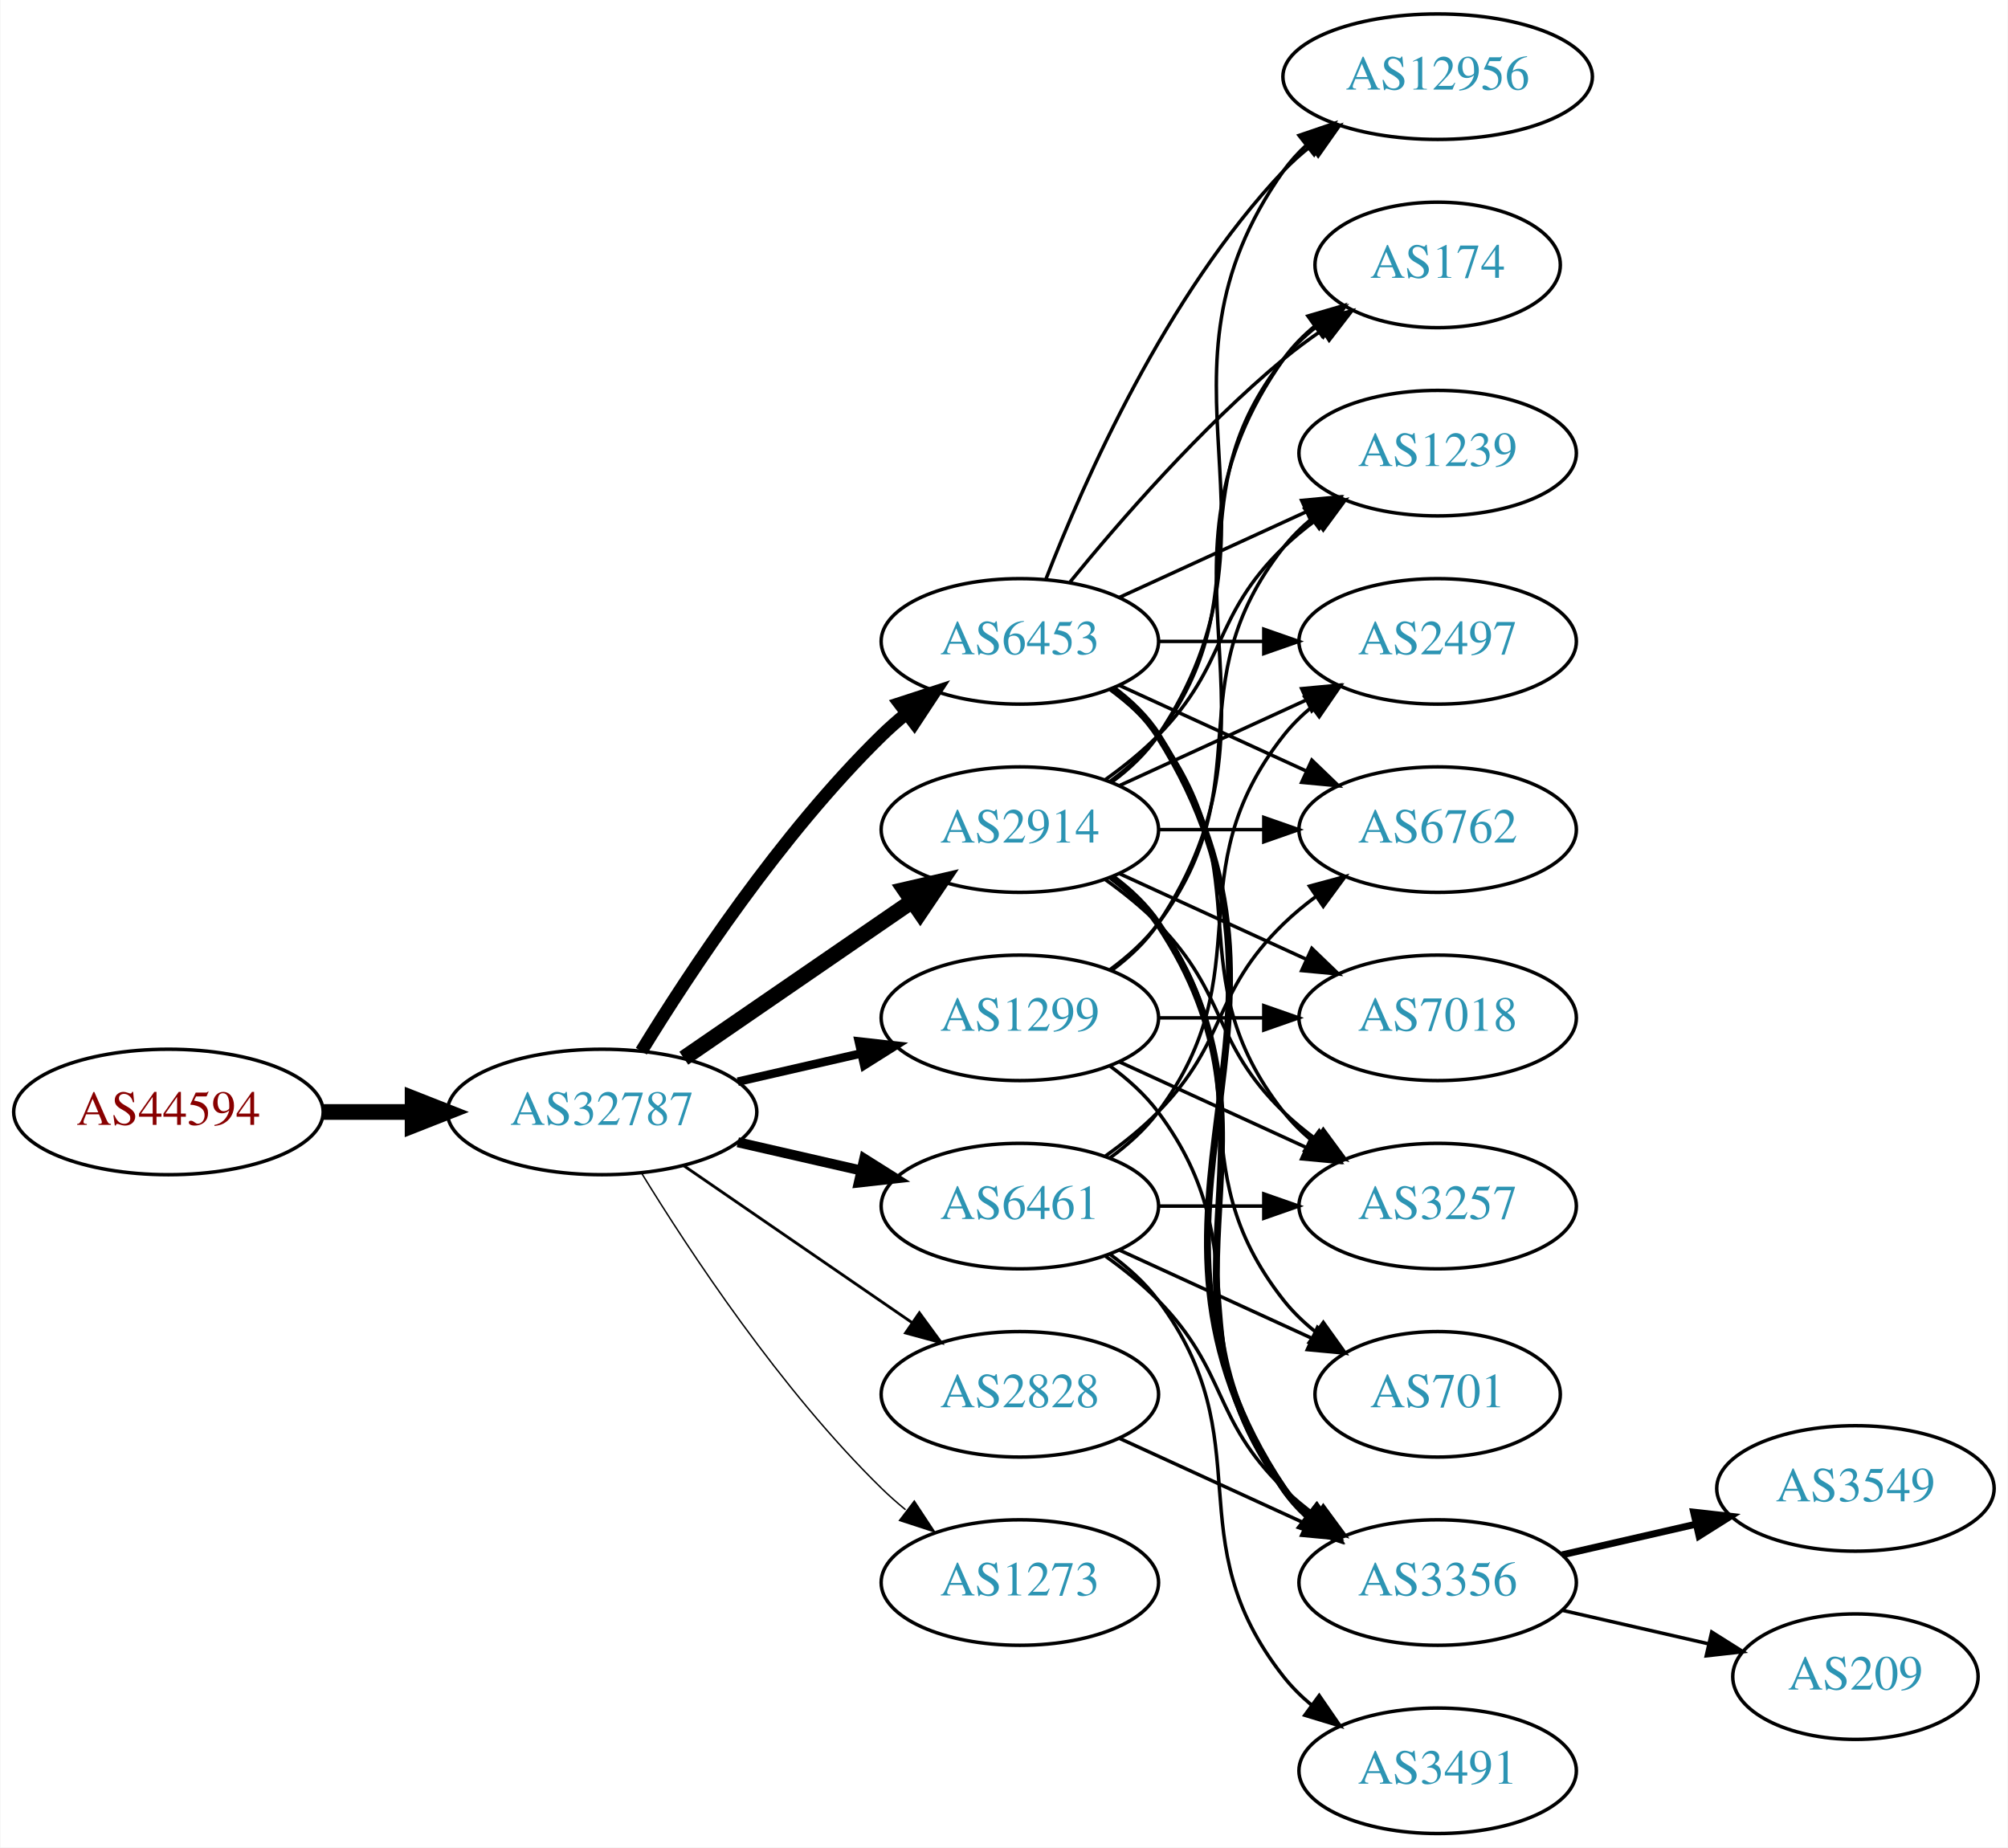
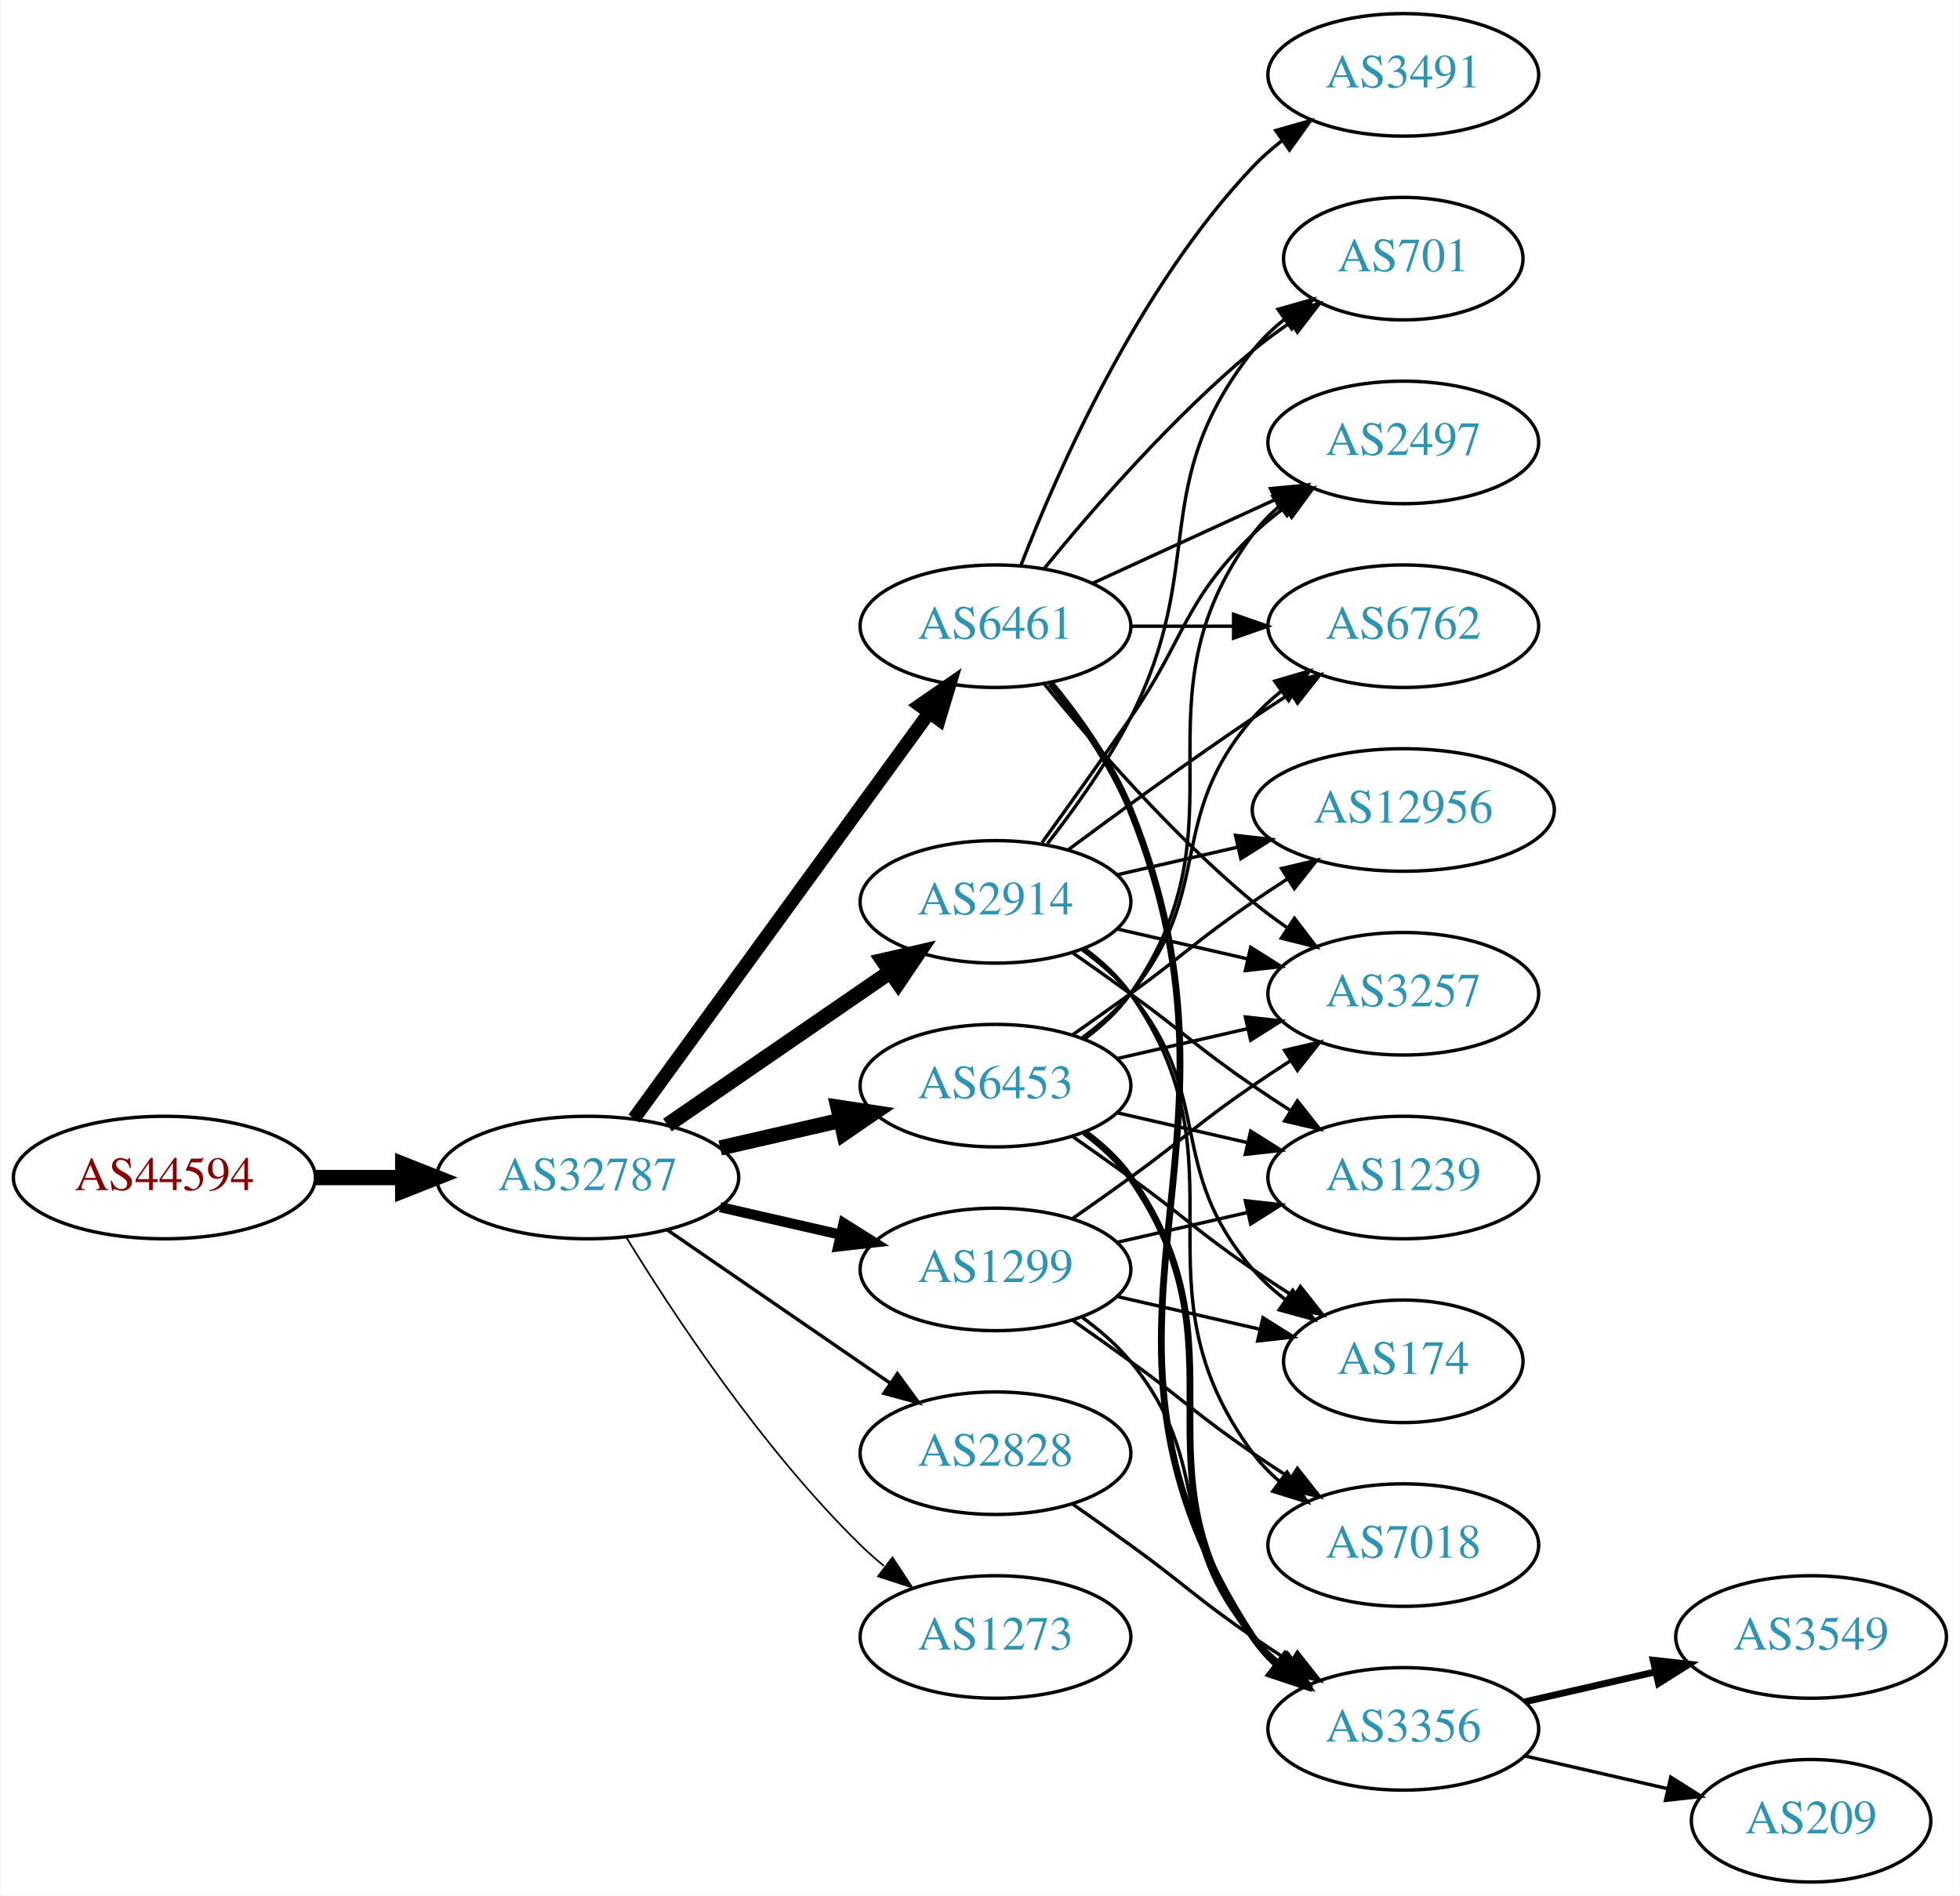
- <svg xmlns="http://www.w3.org/2000/svg" xmlns:xlink="http://www.w3.org/1999/xlink" width="576pt" height="530pt" viewBox="0.00 0.00 575.76 530.00">
-   <g id="graph0" class="graph" transform="scale(1 1) rotate(0) translate(4 526)">
-     <polygon fill="white" stroke="none" points="-4,4 -4,-526 571.762,-526 571.762,4 -4,4" />
+ <svg xmlns="http://www.w3.org/2000/svg" xmlns:xlink="http://www.w3.org/1999/xlink" width="576pt" height="557pt" viewBox="0.00 0.00 575.76 557.00">
+   <g id="graph0" class="graph" transform="scale(1 1) rotate(0) translate(4 553)">
+     <polygon fill="white" stroke="none" points="-4,4 -4,-553 571.762,-553 571.762,4 -4,4" />
    <g id="node1" class="node">
      <g id="a_node1">
        <a xlink:href="/asn/44594" xlink:title="AS44594 ~ Austrian Airlines AG [AT]">
          <ellipse fill="#ffffff" stroke="black" cx="44.196" cy="-207" rx="44.393" ry="18" />
          <text text-anchor="middle" x="44.196" y="-203.3" font-family="Times,serif" font-size="14.00" fill="#880000">AS44594</text>
        </a>
      </g>
    </g>
    <g id="node2" class="node">
      <g id="a_node2">
        <a xlink:href="/asn/32787" xlink:title="AS32787 ~ Akamai Technologies, Inc. [US]">
          <ellipse fill="#ffffff" stroke="black" cx="168.588" cy="-207" rx="44.393" ry="18" />
          <text text-anchor="middle" x="168.588" y="-203.3" font-family="Times,serif" font-size="14.00" fill="#2c94b3">AS32787</text>
        </a>
      </g>
    </g>
    <g id="edge1" class="edge">
      <path fill="none" stroke="black" stroke-width="4.5" d="M88.692,-207C96.898,-207 105.569,-207 114.041,-207" />
      <polygon fill="black" stroke="black" stroke-width="4.5" points="114.233,-210.938 124.233,-207 114.233,-203.063 114.233,-210.938" />
    </g>
    <g id="node3" class="node">
      <g id="a_node3">
+         <a xlink:href="/asn/6461" xlink:title="AS6461 ~ Zayo Bandwidth [US]">
+           <ellipse fill="#ffffff" stroke="black" cx="288.431" cy="-369" rx="39.794" ry="18" />
+           <text text-anchor="middle" x="288.431" y="-365.3" font-family="Times,serif" font-size="14.00" fill="#2c94b3">AS6461</text>
+         </a>
+       </g>
+     </g>
+     <g id="edge2" class="edge">
+       <path fill="none" stroke="black" stroke-width="4" d="M182.199,-224.337C203.02,-252.96 244.683,-310.233 268.871,-343.486" />
+       <polygon fill="black" stroke="black" stroke-width="4" points="266.197,-345.76 274.91,-351.788 271.858,-341.642 266.197,-345.76" />
+     </g>
+     <g id="node4" class="node">
+       <g id="a_node4">
+         <a xlink:href="/asn/1299" xlink:title="AS1299 ~ Telia Carrier [EU]">
+           <ellipse fill="#ffffff" stroke="black" cx="288.431" cy="-180" rx="39.794" ry="18" />
+           <text text-anchor="middle" x="288.431" y="-176.3" font-family="Times,serif" font-size="14.00" fill="#2c94b3">AS1299</text>
+         </a>
+       </g>
+     </g>
+     <g id="edge3" class="edge">
+       <path fill="none" stroke="black" stroke-width="3" d="M207.523,-198.308C218.764,-195.733 231.176,-192.889 242.799,-190.226" />
+       <polygon fill="black" stroke="black" stroke-width="3" points="243.795,-193.588 252.761,-187.943 242.232,-186.765 243.795,-193.588" />
+     </g>
+     <g id="node5" class="node">
+       <g id="a_node5">
        <a xlink:href="/asn/2914" xlink:title="AS2914 ~ NTT America, Inc. [US]">
          <ellipse fill="#ffffff" stroke="black" cx="288.431" cy="-288" rx="39.794" ry="18" />
          <text text-anchor="middle" x="288.431" y="-284.3" font-family="Times,serif" font-size="14.00" fill="#2c94b3">AS2914</text>
        </a>
      </g>
    </g>
-     <g id="edge2" class="edge">
+     <g id="edge4" class="edge">
      <path fill="none" stroke="black" stroke-width="4.5" d="M192.031,-222.426C210.612,-235.198 237.173,-253.455 257.553,-267.463" />
      <polygon fill="black" stroke="black" stroke-width="4.5" points="255.396,-270.758 265.867,-273.178 259.856,-264.269 255.396,-270.758" />
-     </g>
-     <g id="node4" class="node">
-       <g id="a_node4">
-         <a xlink:href="/asn/6461" xlink:title="AS6461 ~ Zayo Bandwidth [US]">
-           <ellipse fill="#ffffff" stroke="black" cx="288.431" cy="-180" rx="39.794" ry="18" />
-           <text text-anchor="middle" x="288.431" y="-176.3" font-family="Times,serif" font-size="14.00" fill="#2c94b3">AS6461</text>
-         </a>
-       </g>
-     </g>
-     <g id="edge3" class="edge">
-       <path fill="none" stroke="black" stroke-width="2.864" d="M207.523,-198.308C218.764,-195.733 231.176,-192.889 242.799,-190.226" />
-       <polygon fill="black" stroke="black" stroke-width="2.864" points="243.795,-193.588 252.761,-187.943 242.232,-186.765 243.795,-193.588" />
-     </g>
-     <g id="node5" class="node">
-       <g id="a_node5">
-         <a xlink:href="/asn/1299" xlink:title="AS1299 ~ Telia Carrier [EU]">
-           <ellipse fill="#ffffff" stroke="black" cx="288.431" cy="-234" rx="39.794" ry="18" />
-           <text text-anchor="middle" x="288.431" y="-230.3" font-family="Times,serif" font-size="14.00" fill="#2c94b3">AS1299</text>
-         </a>
-       </g>
-     </g>
-     <g id="edge4" class="edge">
-       <path fill="none" stroke="black" stroke-width="2.455" d="M207.523,-215.692C218.764,-218.267 231.176,-221.111 242.799,-223.774" />
-       <polygon fill="black" stroke="black" stroke-width="2.455" points="242.232,-227.235 252.761,-226.057 243.795,-220.412 242.232,-227.235" />
    </g>
    <g id="node6" class="node">
      <g id="a_node6">
        <a xlink:href="/asn/6453" xlink:title="AS6453 ~ TATA COMMUNICATIONS (AMERICA) INC [US]">
-           <ellipse fill="#ffffff" stroke="black" cx="288.431" cy="-342" rx="39.794" ry="18" />
-           <text text-anchor="middle" x="288.431" y="-338.3" font-family="Times,serif" font-size="14.00" fill="#2c94b3">AS6453</text>
+           <ellipse fill="#ffffff" stroke="black" cx="288.431" cy="-234" rx="39.794" ry="18" />
+           <text text-anchor="middle" x="288.431" y="-230.3" font-family="Times,serif" font-size="14.00" fill="#2c94b3">AS6453</text>
        </a>
      </g>
    </g>
    <g id="edge5" class="edge">
-       <path fill="none" stroke="black" stroke-width="3.682" d="M179.854,-224.44C193.662,-246.991 219.851,-286.722 248.784,-315 250.924,-317.092 253.242,-319.137 255.642,-321.106" />
-       <polygon fill="black" stroke="black" stroke-width="3.682" points="253.908,-324.185 263.983,-327.464 258.152,-318.618 253.908,-324.185" />
+       <path fill="none" stroke="black" stroke-width="4.5" d="M207.523,-215.692C218.764,-218.267 231.176,-221.111 242.799,-223.774" />
+       <polygon fill="black" stroke="black" stroke-width="4.5" points="242.134,-227.661 252.761,-226.057 243.893,-219.985 242.134,-227.661" />
    </g>
    <g id="node7" class="node">
      <g id="a_node7">
        <a xlink:href="/asn/2828" xlink:title="AS2828 ~ XO-AS15 [US]">
          <ellipse fill="#ffffff" stroke="black" cx="288.431" cy="-126" rx="39.794" ry="18" />
          <text text-anchor="middle" x="288.431" y="-122.3" font-family="Times,serif" font-size="14.00" fill="#2c94b3">AS2828</text>
        </a>
      </g>
    </g>
    <g id="edge6" class="edge">
-       <path fill="none" stroke="black" stroke-width="0.818" d="M192.031,-191.574C210.612,-178.802 237.173,-160.545 257.553,-146.537" />
-       <polygon fill="black" stroke="black" stroke-width="0.818" points="259.609,-149.371 265.867,-140.822 255.643,-143.602 259.609,-149.371" />
+       <path fill="none" stroke="black" d="M192.031,-191.574C210.612,-178.802 237.173,-160.545 257.553,-146.537" />
+       <polygon fill="black" stroke="black" points="259.609,-149.371 265.867,-140.822 255.643,-143.602 259.609,-149.371" />
    </g>
    <g id="node8" class="node">
      <g id="a_node8">
        <a xlink:href="/asn/1273" xlink:title="AS1273 ~ Vodafone Group PLC [EU]">
          <ellipse fill="#ffffff" stroke="black" cx="288.431" cy="-72" rx="39.794" ry="18" />
          <text text-anchor="middle" x="288.431" y="-68.3" font-family="Times,serif" font-size="14.00" fill="#2c94b3">AS1273</text>
        </a>
      </g>
    </g>
    <g id="edge7" class="edge">
-       <path fill="none" stroke="black" stroke-width="0.409" d="M179.854,-189.56C193.662,-167.009 219.851,-127.278 248.784,-99 250.924,-96.908 253.242,-94.863 255.642,-92.894" />
-       <polygon fill="black" stroke="black" stroke-width="0.409" points="258.152,-95.382 263.983,-86.536 253.908,-89.815 258.152,-95.382" />
+       <path fill="none" stroke="black" stroke-width="0.5" d="M179.854,-189.56C193.662,-167.009 219.851,-127.278 248.784,-99 250.924,-96.908 253.242,-94.863 255.642,-92.894" />
+       <polygon fill="black" stroke="black" stroke-width="0.5" points="258.152,-95.382 263.983,-86.536 253.908,-89.815 258.152,-95.382" />
+     </g>
+     <g id="node10" class="node">
+       <g id="a_node10">
+         <a xlink:href="/asn/3257" xlink:title="AS3257 ~ GTT [DE]">
+           <ellipse fill="#ffffff" stroke="black" cx="408.273" cy="-261" rx="39.794" ry="18" />
+           <text text-anchor="middle" x="408.273" y="-257.3" font-family="Times,serif" font-size="14.00" fill="#2c94b3">AS3257</text>
+         </a>
+       </g>
+     </g>
+     <g id="edge19" class="edge">
+       <path fill="none" stroke="black" d="M302.85,-351.935C316.964,-334.625 340.379,-307.655 364.077,-288 367.294,-285.332 370.794,-282.73 374.365,-280.259" />
+       <polygon fill="black" stroke="black" points="376.288,-283.183 382.721,-274.764 372.442,-277.334 376.288,-283.183" />
+     </g>
+     <g id="node12" class="node">
+       <g id="a_node12">
+         <a xlink:href="/asn/6762" xlink:title="AS6762 ~ TELECOM ITALIA SPARKLE S.p.A. [IT]">
+           <ellipse fill="#ffffff" stroke="black" cx="408.273" cy="-369" rx="39.794" ry="18" />
+           <text text-anchor="middle" x="408.273" y="-365.3" font-family="Times,serif" font-size="14.00" fill="#2c94b3">AS6762</text>
+         </a>
+       </g>
+     </g>
+     <g id="edge21" class="edge">
+       <path fill="none" stroke="black" d="M328.343,-369C337.897,-369 348.246,-369 358.209,-369" />
+       <polygon fill="black" stroke="black" points="358.402,-372.5 368.402,-369 358.402,-365.5 358.402,-372.5" />
+     </g>
+     <g id="node14" class="node">
+       <g id="a_node14">
+         <a xlink:href="/asn/2497" xlink:title="AS2497 ~ Internet Initiative Japan Inc. [JP]">
+           <ellipse fill="#ffffff" stroke="black" cx="408.273" cy="-423" rx="39.794" ry="18" />
+           <text text-anchor="middle" x="408.273" y="-419.3" font-family="Times,serif" font-size="14.00" fill="#2c94b3">AS2497</text>
+         </a>
+       </g>
+     </g>
+     <g id="edge18" class="edge">
+       <path fill="none" stroke="black" d="M317.06,-381.661C333.017,-388.973 353.287,-398.261 370.57,-406.181" />
+       <polygon fill="black" stroke="black" points="369.269,-409.435 379.818,-410.419 372.185,-403.071 369.269,-409.435" />
+     </g>
+     <g id="node15" class="node">
+       <g id="a_node15">
+         <a xlink:href="/asn/701" xlink:title="AS701 ~ UUNET [US]">
+           <ellipse fill="#ffffff" stroke="black" cx="408.273" cy="-477" rx="35.194" ry="18" />
+           <text text-anchor="middle" x="408.273" y="-473.3" font-family="Times,serif" font-size="14.00" fill="#2c94b3">AS701</text>
+         </a>
+       </g>
+     </g>
+     <g id="edge20" class="edge">
+       <path fill="none" stroke="black" d="M302.85,-386.065C316.964,-403.375 340.379,-430.345 364.077,-450 367.54,-452.872 371.333,-455.669 375.187,-458.308" />
+       <polygon fill="black" stroke="black" points="373.33,-461.275 383.62,-463.797 377.149,-455.408 373.33,-461.275" />
+     </g>
+     <g id="node17" class="node">
+       <g id="a_node17">
+         <a xlink:href="/asn/3356" xlink:title="AS3356 ~ Level 3 Parent, LLC [US]">
+           <ellipse fill="#ffffff" stroke="black" cx="408.273" cy="-45" rx="39.794" ry="18" />
+           <text text-anchor="middle" x="408.273" y="-41.3" font-family="Times,serif" font-size="14.00" fill="#2c94b3">AS3356</text>
+         </a>
+       </g>
+     </g>
+     <g id="edge16" class="edge">
+       <path fill="none" stroke="black" stroke-width="2" d="M304.607,-352.261C312.886,-342.181 322.547,-328.681 328.077,-315 368.992,-213.777 304.28,-163.347 364.077,-72 365.966,-69.114 368.282,-66.481 370.851,-64.091" />
+       <polygon fill="black" stroke="black" stroke-width="2" points="373.402,-66.541 379.144,-57.637 369.102,-61.017 373.402,-66.541" />
+     </g>
+     <g id="node18" class="node">
+       <g id="a_node18">
+         <a xlink:href="/asn/3491" xlink:title="AS3491 ~ PCCW Global, Inc. [US]">
+           <ellipse fill="#ffffff" stroke="black" cx="408.273" cy="-531" rx="39.794" ry="18" />
+           <text text-anchor="middle" x="408.273" y="-527.3" font-family="Times,serif" font-size="14.00" fill="#2c94b3">AS3491</text>
+         </a>
+       </g>
+     </g>
+     <g id="edge17" class="edge">
+       <path fill="none" stroke="black" d="M295.954,-386.994C306.704,-414.728 330.362,-468.429 364.077,-504 366.663,-506.728 369.581,-509.294 372.649,-511.677" />
+       <polygon fill="black" stroke="black" points="370.803,-514.658 380.997,-517.543 374.827,-508.93 370.803,-514.658" />
    </g>
    <g id="node9" class="node">
      <g id="a_node9">
-         <a xlink:href="/asn/6762" xlink:title="AS6762 ~ TELECOM ITALIA SPARKLE S.p.A. [IT]">
-           <ellipse fill="#ffffff" stroke="black" cx="408.273" cy="-288" rx="39.794" ry="18" />
-           <text text-anchor="middle" x="408.273" y="-284.3" font-family="Times,serif" font-size="14.00" fill="#2c94b3">AS6762</text>
-         </a>
-       </g>
-     </g>
-     <g id="edge8" class="edge">
-       <path fill="none" stroke="black" d="M328.343,-288C337.897,-288 348.246,-288 358.209,-288" />
-       <polygon fill="black" stroke="black" points="358.402,-291.5 368.402,-288 358.402,-284.5 358.402,-291.5" />
-     </g>
-     <g id="node10" class="node">
-       <g id="a_node10">
-         <a xlink:href="/asn/2497" xlink:title="AS2497 ~ Internet Initiative Japan Inc. [JP]">
-           <ellipse fill="#ffffff" stroke="black" cx="408.273" cy="-342" rx="39.794" ry="18" />
-           <text text-anchor="middle" x="408.273" y="-338.3" font-family="Times,serif" font-size="14.00" fill="#2c94b3">AS2497</text>
-         </a>
-       </g>
-     </g>
-     <g id="edge9" class="edge">
-       <path fill="none" stroke="black" d="M317.06,-300.661C333.017,-307.973 353.287,-317.261 370.57,-325.181" />
-       <polygon fill="black" stroke="black" points="369.269,-328.435 379.818,-329.419 372.185,-322.071 369.269,-328.435" />
+         <a xlink:href="/asn/174" xlink:title="AS174 ~ Cogent Communications [US]">
+           <ellipse fill="#ffffff" stroke="black" cx="408.273" cy="-153" rx="35.194" ry="18" />
+           <text text-anchor="middle" x="408.273" y="-149.3" font-family="Times,serif" font-size="14.00" fill="#2c94b3">AS174</text>
+         </a>
+       </g>
+     </g>
+     <g id="edge22" class="edge">
+       <path fill="none" stroke="black" d="M324.15,-172.045C337.243,-169.045 352.265,-165.604 365.906,-162.478" />
+       <polygon fill="black" stroke="black" points="367.047,-165.807 376.013,-160.162 365.484,-158.984 367.047,-165.807" />
+     </g>
+     <g id="edge25" class="edge">
+       <path fill="none" stroke="black" d="M311.188,-195.009C316.722,-198.879 322.641,-203.064 328.077,-207 344.277,-218.729 347.583,-222.689 364.077,-234 367.606,-236.419 371.343,-238.889 375.084,-241.302" />
+       <polygon fill="black" stroke="black" points="373.406,-244.382 383.725,-246.784 377.156,-238.472 373.406,-244.382" />
    </g>
    <g id="node11" class="node">
      <g id="a_node11">
-         <a xlink:href="/asn/12956" xlink:title="AS12956 ~ TELXIUS [ES]">
-           <ellipse fill="#ffffff" stroke="black" cx="408.273" cy="-504" rx="44.393" ry="18" />
-           <text text-anchor="middle" x="408.273" y="-500.3" font-family="Times,serif" font-size="14.00" fill="#2c94b3">AS12956</text>
-         </a>
-       </g>
-     </g>
-     <g id="edge10" class="edge">
-       <path fill="none" stroke="black" d="M314.75,-301.607C319.806,-305.351 324.617,-309.831 328.077,-315 369.102,-376.294 321.498,-416.775 364.077,-477 365.966,-479.672 368.212,-482.135 370.671,-484.395" />
-       <polygon fill="black" stroke="black" points="368.517,-487.154 378.547,-490.567 372.834,-481.644 368.517,-487.154" />
-     </g>
-     <g id="node12" class="node">
-       <g id="a_node12">
-         <a xlink:href="/asn/3356" xlink:title="AS3356 ~ Level 3 Parent, LLC [US]">
-           <ellipse fill="#ffffff" stroke="black" cx="408.273" cy="-72" rx="39.794" ry="18" />
-           <text text-anchor="middle" x="408.273" y="-68.3" font-family="Times,serif" font-size="14.00" fill="#2c94b3">AS3356</text>
-         </a>
-       </g>
-     </g>
-     <g id="edge11" class="edge">
-       <path fill="none" stroke="black" stroke-width="2" d="M314.75,-274.393C319.806,-270.649 324.617,-266.169 328.077,-261 369.102,-199.706 321.498,-159.225 364.077,-99 366.068,-96.184 368.455,-93.599 371.071,-91.24" />
-       <polygon fill="black" stroke="black" stroke-width="2" points="373.624,-93.694 379.44,-84.838 369.371,-88.135 373.624,-93.694" />
+         <a xlink:href="/asn/7018" xlink:title="AS7018 ~ AT&amp;T Services, Inc. [US]">
+           <ellipse fill="#ffffff" stroke="black" cx="408.273" cy="-99" rx="39.794" ry="18" />
+           <text text-anchor="middle" x="408.273" y="-95.3" font-family="Times,serif" font-size="14.00" fill="#2c94b3">AS7018</text>
+         </a>
+       </g>
+     </g>
+     <g id="edge26" class="edge">
+       <path fill="none" stroke="black" d="M311.188,-164.991C316.722,-161.121 322.641,-156.936 328.077,-153 344.277,-141.271 347.583,-137.311 364.077,-126 367.606,-123.581 371.343,-121.111 375.084,-118.698" />
+       <polygon fill="black" stroke="black" points="377.156,-121.528 383.725,-113.216 373.406,-115.618 377.156,-121.528" />
    </g>
    <g id="node13" class="node">
      <g id="a_node13">
        <a xlink:href="/asn/1239" xlink:title="AS1239 ~ Sprint [US]">
-           <ellipse fill="#ffffff" stroke="black" cx="408.273" cy="-396" rx="39.794" ry="18" />
-           <text text-anchor="middle" x="408.273" y="-392.3" font-family="Times,serif" font-size="14.00" fill="#2c94b3">AS1239</text>
-         </a>
-       </g>
+           <ellipse fill="#ffffff" stroke="black" cx="408.273" cy="-207" rx="39.794" ry="18" />
+           <text text-anchor="middle" x="408.273" y="-203.3" font-family="Times,serif" font-size="14.00" fill="#2c94b3">AS1239</text>
+         </a>
+       </g>
+     </g>
+     <g id="edge24" class="edge">
+       <path fill="none" stroke="black" d="M324.15,-187.955C336.15,-190.704 349.771,-193.825 362.463,-196.733" />
+       <polygon fill="black" stroke="black" points="361.866,-200.187 372.395,-199.009 363.429,-193.364 361.866,-200.187" />
+     </g>
+     <g id="edge23" class="edge">
+       <path fill="none" stroke="black" d="M314.012,-165.844C319.106,-162.128 324.12,-157.799 328.077,-153 353.142,-122.606 338.243,-101.742 364.077,-72 366.542,-69.162 369.379,-66.523 372.397,-64.094" />
+       <polygon fill="black" stroke="black" points="374.583,-66.833 380.675,-58.164 370.507,-61.142 374.583,-66.833" />
+     </g>
+     <g id="edge8" class="edge">
+       <path fill="none" stroke="black" d="M314.012,-273.844C319.106,-270.128 324.12,-265.799 328.077,-261 353.142,-230.606 338.243,-209.742 364.077,-180 366.883,-176.77 370.17,-173.797 373.658,-171.098" />
+       <polygon fill="black" stroke="black" points="375.792,-173.878 382.025,-165.31 371.81,-168.121 375.792,-173.878" />
+     </g>
+     <g id="edge9" class="edge">
+       <path fill="none" stroke="black" d="M324.15,-280.045C336.15,-277.296 349.771,-274.175 362.463,-271.267" />
+       <polygon fill="black" stroke="black" points="363.429,-274.636 372.395,-268.991 361.866,-267.813 363.429,-274.636" />
+     </g>
+     <g id="edge10" class="edge">
+       <path fill="none" stroke="black" d="M314.59,-274.284C319.654,-270.545 324.51,-266.096 328.077,-261 363.691,-210.131 327.174,-175.941 364.077,-126 366.311,-122.977 368.994,-120.214 371.914,-117.707" />
+       <polygon fill="black" stroke="black" points="374.109,-120.437 380.058,-111.669 369.94,-114.814 374.109,-120.437" />
+     </g>
+     <g id="edge11" class="edge">
+       <path fill="none" stroke="black" d="M309.761,-303.277C324.623,-314.304 345.368,-329.407 364.077,-342 367.626,-344.389 371.377,-346.839 375.125,-349.242" />
+       <polygon fill="black" stroke="black" points="373.451,-352.325 383.774,-354.712 377.193,-346.409 373.451,-352.325" />
    </g>
    <g id="edge12" class="edge">
-       <path fill="none" stroke="black" d="M313.025,-302.389C318.281,-306.148 323.613,-310.437 328.077,-315 348.25,-335.617 343.384,-348.906 364.077,-369 366.922,-371.763 370.096,-374.386 373.396,-376.834" />
-       <polygon fill="black" stroke="black" points="371.513,-379.786 381.744,-382.538 375.462,-374.006 371.513,-379.786" />
-     </g>
-     <g id="node14" class="node">
-       <g id="a_node14">
-         <a xlink:href="/asn/174" xlink:title="AS174 ~ Cogent Communications [US]">
-           <ellipse fill="#ffffff" stroke="black" cx="408.273" cy="-450" rx="35.194" ry="18" />
-           <text text-anchor="middle" x="408.273" y="-446.3" font-family="Times,serif" font-size="14.00" fill="#2c94b3">AS174</text>
-         </a>
-       </g>
+       <path fill="none" stroke="black" d="M311.188,-272.991C316.722,-269.121 322.641,-264.936 328.077,-261 344.277,-249.271 347.583,-245.311 364.077,-234 367.606,-231.581 371.343,-229.111 375.084,-226.698" />
+       <polygon fill="black" stroke="black" points="377.156,-229.528 383.725,-221.216 373.406,-223.618 377.156,-229.528" />
    </g>
    <g id="edge13" class="edge">
-       <path fill="none" stroke="black" d="M314.362,-301.882C319.438,-305.611 324.356,-310.016 328.077,-315 358.349,-355.542 332.779,-383.246 364.077,-423 366.724,-426.361 369.912,-429.417 373.344,-432.161" />
-       <polygon fill="black" stroke="black" points="371.457,-435.113 381.651,-438 375.482,-429.386 371.457,-435.113" />
-     </g>
-     <g id="node15" class="node">
-       <g id="a_node15">
-         <a xlink:href="/asn/7018" xlink:title="AS7018 ~ AT&amp;T Services, Inc. [US]">
-           <ellipse fill="#ffffff" stroke="black" cx="408.273" cy="-234" rx="39.794" ry="18" />
-           <text text-anchor="middle" x="408.273" y="-230.3" font-family="Times,serif" font-size="14.00" fill="#2c94b3">AS7018</text>
-         </a>
-       </g>
+       <path fill="none" stroke="black" d="M302.11,-305.406C309.725,-315.937 319.558,-329.67 328.077,-342 344.473,-365.731 343.384,-375.906 364.077,-396 366.922,-398.763 370.096,-401.386 373.396,-403.834" />
+       <polygon fill="black" stroke="black" points="371.513,-406.786 381.744,-409.538 375.462,-401.006 371.513,-406.786" />
    </g>
    <g id="edge14" class="edge">
-       <path fill="none" stroke="black" d="M317.06,-275.339C333.017,-268.027 353.287,-258.739 370.57,-250.819" />
-       <polygon fill="black" stroke="black" points="372.185,-253.929 379.818,-246.581 369.269,-247.565 372.185,-253.929" />
+       <path fill="none" stroke="black" d="M303.727,-305.14C311.713,-315.353 321.375,-328.853 328.077,-342 351.058,-387.077 332.779,-410.246 364.077,-450 366.724,-453.361 369.912,-456.417 373.344,-459.161" />
+       <polygon fill="black" stroke="black" points="371.457,-462.113 381.651,-465 375.482,-456.386 371.457,-462.113" />
    </g>
    <g id="node16" class="node">
      <g id="a_node16">
-         <a xlink:href="/asn/3257" xlink:title="AS3257 ~ GTT [DE]">
-           <ellipse fill="#ffffff" stroke="black" cx="408.273" cy="-180" rx="39.794" ry="18" />
-           <text text-anchor="middle" x="408.273" y="-176.3" font-family="Times,serif" font-size="14.00" fill="#2c94b3">AS3257</text>
+         <a xlink:href="/asn/12956" xlink:title="AS12956 ~ TELXIUS [ES]">
+           <ellipse fill="#ffffff" stroke="black" cx="408.273" cy="-315" rx="44.393" ry="18" />
+           <text text-anchor="middle" x="408.273" y="-311.3" font-family="Times,serif" font-size="14.00" fill="#2c94b3">AS12956</text>
        </a>
      </g>
    </g>
    <g id="edge15" class="edge">
-       <path fill="none" stroke="black" d="M313.025,-273.611C318.281,-269.852 323.613,-265.563 328.077,-261 348.25,-240.383 343.384,-227.094 364.077,-207 366.922,-204.237 370.096,-201.614 373.396,-199.166" />
-       <polygon fill="black" stroke="black" points="375.462,-201.994 381.744,-193.462 371.513,-196.214 375.462,-201.994" />
-     </g>
-     <g id="node17" class="node">
-       <g id="a_node17">
-         <a xlink:href="/asn/701" xlink:title="AS701 ~ UUNET [US]">
-           <ellipse fill="#ffffff" stroke="black" cx="408.273" cy="-126" rx="35.194" ry="18" />
-           <text text-anchor="middle" x="408.273" y="-122.3" font-family="Times,serif" font-size="14.00" fill="#2c94b3">AS701</text>
-         </a>
-       </g>
-     </g>
-     <g id="edge16" class="edge">
-       <path fill="none" stroke="black" d="M314.362,-274.118C319.438,-270.389 324.356,-265.984 328.077,-261 358.349,-220.458 332.779,-192.754 364.077,-153 366.724,-149.639 369.912,-146.583 373.344,-143.839" />
-       <polygon fill="black" stroke="black" points="375.482,-146.614 381.651,-138 371.457,-140.887 375.482,-146.614" />
+       <path fill="none" stroke="black" d="M324.15,-295.955C335.289,-298.507 347.824,-301.379 359.717,-304.104" />
+       <polygon fill="black" stroke="black" points="358.982,-307.526 369.511,-306.348 360.545,-300.703 358.982,-307.526" />
+     </g>
+     <g id="edge32" class="edge">
+       <path fill="none" stroke="black" d="M311.188,-218.991C316.722,-215.121 322.641,-210.936 328.077,-207 344.277,-195.271 347.583,-191.311 364.077,-180 367.872,-177.398 371.909,-174.738 375.933,-172.151" />
+       <polygon fill="black" stroke="black" points="378.039,-174.96 384.62,-166.657 374.298,-169.044 378.039,-174.96" />
+     </g>
+     <g id="edge30" class="edge">
+       <path fill="none" stroke="black" d="M324.15,-241.955C336.15,-244.704 349.771,-247.825 362.463,-250.733" />
+       <polygon fill="black" stroke="black" points="361.866,-254.187 372.395,-253.009 363.429,-247.364 361.866,-254.187" />
+     </g>
+     <g id="edge28" class="edge">
+       <path fill="none" stroke="black" d="M314.012,-248.156C319.106,-251.872 324.12,-256.201 328.077,-261 353.142,-291.394 338.243,-312.258 364.077,-342 366.542,-344.838 369.379,-347.477 372.397,-349.906" />
+       <polygon fill="black" stroke="black" points="370.507,-352.858 380.675,-355.836 374.583,-347.167 370.507,-352.858" />
+     </g>
+     <g id="edge31" class="edge">
+       <path fill="none" stroke="black" d="M324.15,-226.045C336.15,-223.296 349.771,-220.175 362.463,-217.267" />
+       <polygon fill="black" stroke="black" points="363.429,-220.636 372.395,-214.991 361.866,-213.813 363.429,-220.636" />
+     </g>
+     <g id="edge33" class="edge">
+       <path fill="none" stroke="black" d="M314.59,-247.716C319.654,-251.455 324.51,-255.904 328.077,-261 363.691,-311.869 327.174,-346.059 364.077,-396 366.311,-399.023 368.994,-401.786 371.914,-404.293" />
+       <polygon fill="black" stroke="black" points="369.94,-407.186 380.058,-410.331 374.109,-401.563 369.94,-407.186" />
+     </g>
+     <g id="edge29" class="edge">
+       <path fill="none" stroke="black" d="M311.188,-249.009C316.722,-252.879 322.641,-257.064 328.077,-261 344.277,-272.729 347.583,-276.689 364.077,-288 367.348,-290.243 370.798,-292.528 374.265,-294.773" />
+       <polygon fill="black" stroke="black" points="372.507,-297.803 382.823,-300.22 376.266,-291.898 372.507,-297.803" />
    </g>
    <g id="edge27" class="edge">
-       <path fill="none" stroke="black" d="M313.025,-194.389C318.281,-198.148 323.613,-202.437 328.077,-207 348.25,-227.617 343.384,-240.906 364.077,-261 366.922,-263.763 370.096,-266.386 373.396,-268.834" />
-       <polygon fill="black" stroke="black" points="371.513,-271.786 381.744,-274.538 375.462,-266.006 371.513,-271.786" />
-     </g>
-     <g id="edge24" class="edge">
-       <path fill="none" stroke="black" d="M314.362,-193.882C319.438,-197.611 324.356,-202.016 328.077,-207 358.349,-247.542 332.779,-275.246 364.077,-315 366.402,-317.953 369.146,-320.67 372.105,-323.147" />
-       <polygon fill="black" stroke="black" points="370.165,-326.064 380.302,-329.145 374.298,-320.415 370.165,-326.064" />
-     </g>
-     <g id="edge22" class="edge">
-       <path fill="none" stroke="black" d="M313.025,-165.611C318.281,-161.852 323.613,-157.563 328.077,-153 348.25,-132.383 343.384,-119.094 364.077,-99 366.922,-96.237 370.096,-93.614 373.396,-91.166" />
-       <polygon fill="black" stroke="black" points="375.462,-93.993 381.744,-85.462 371.513,-88.214 375.462,-93.993" />
-     </g>
-     <g id="edge26" class="edge">
-       <path fill="none" stroke="black" d="M328.343,-180C337.897,-180 348.246,-180 358.209,-180" />
-       <polygon fill="black" stroke="black" points="358.402,-183.5 368.402,-180 358.402,-176.5 358.402,-183.5" />
-     </g>
-     <g id="edge25" class="edge">
-       <path fill="none" stroke="black" d="M317.06,-167.339C333.476,-159.817 354.457,-150.202 372.054,-142.139" />
-       <polygon fill="black" stroke="black" points="373.799,-145.189 381.432,-137.842 370.883,-138.826 373.799,-145.189" />
-     </g>
-     <g id="node18" class="node">
-       <g id="a_node18">
-         <a xlink:href="/asn/3491" xlink:title="AS3491 ~ PCCW Global, Inc. [US]">
-           <ellipse fill="#ffffff" stroke="black" cx="408.273" cy="-18" rx="39.794" ry="18" />
-           <text text-anchor="middle" x="408.273" y="-14.3" font-family="Times,serif" font-size="14.00" fill="#2c94b3">AS3491</text>
-         </a>
-       </g>
-     </g>
-     <g id="edge23" class="edge">
-       <path fill="none" stroke="black" d="M314.362,-166.118C319.438,-162.389 324.356,-157.984 328.077,-153 358.349,-112.458 332.779,-84.754 364.077,-45 366.402,-42.047 369.146,-39.33 372.105,-36.853" />
-       <polygon fill="black" stroke="black" points="374.298,-39.585 380.302,-30.855 370.165,-33.936 374.298,-39.585" />
-     </g>
-     <g id="edge18" class="edge">
-       <path fill="none" stroke="black" d="M314.362,-220.118C319.438,-216.389 324.356,-211.984 328.077,-207 358.349,-166.458 332.779,-138.754 364.077,-99 366.402,-96.047 369.146,-93.33 372.105,-90.853" />
-       <polygon fill="black" stroke="black" points="374.298,-93.585 380.302,-84.855 370.165,-87.936 374.298,-93.585" />
-     </g>
-     <g id="edge19" class="edge">
-       <path fill="none" stroke="black" d="M314.362,-247.882C319.438,-251.611 324.356,-256.016 328.077,-261 358.349,-301.542 332.779,-329.246 364.077,-369 366.402,-371.953 369.146,-374.67 372.105,-377.147" />
-       <polygon fill="black" stroke="black" points="370.165,-380.064 380.302,-383.145 374.298,-374.415 370.165,-380.064" />
-     </g>
-     <g id="edge20" class="edge">
-       <path fill="none" stroke="black" d="M314.75,-247.607C319.806,-251.351 324.617,-255.831 328.077,-261 369.102,-322.294 321.498,-362.775 364.077,-423 366.547,-426.493 369.626,-429.63 372.995,-432.421" />
-       <polygon fill="black" stroke="black" points="371.064,-435.343 381.235,-438.31 375.134,-429.648 371.064,-435.343" />
-     </g>
-     <g id="edge21" class="edge">
-       <path fill="none" stroke="black" d="M328.343,-234C337.897,-234 348.246,-234 358.209,-234" />
-       <polygon fill="black" stroke="black" points="358.402,-237.5 368.402,-234 358.402,-230.5 358.402,-237.5" />
-     </g>
-     <g id="edge17" class="edge">
-       <path fill="none" stroke="black" d="M317.06,-221.339C333.017,-214.027 353.287,-204.739 370.57,-196.819" />
-       <polygon fill="black" stroke="black" points="372.185,-199.929 379.818,-192.581 369.269,-193.565 372.185,-199.929" />
-     </g>
-     <g id="edge34" class="edge">
-       <path fill="none" stroke="black" d="M317.06,-329.339C333.017,-322.027 353.287,-312.739 370.57,-304.819" />
-       <polygon fill="black" stroke="black" points="372.185,-307.929 379.818,-300.581 369.269,-301.565 372.185,-307.929" />
-     </g>
-     <g id="edge33" class="edge">
-       <path fill="none" stroke="black" d="M328.343,-342C337.897,-342 348.246,-342 358.209,-342" />
-       <polygon fill="black" stroke="black" points="358.402,-345.5 368.402,-342 358.402,-338.5 358.402,-345.5" />
-     </g>
-     <g id="edge28" class="edge">
-       <path fill="none" stroke="black" d="M295.954,-359.994C306.704,-387.728 330.362,-441.429 364.077,-477 366.461,-479.515 369.128,-481.893 371.934,-484.117" />
-       <polygon fill="black" stroke="black" points="369.928,-486.985 380.096,-489.961 374.003,-481.293 369.928,-486.985" />
-     </g>
-     <g id="edge29" class="edge">
-       <path fill="none" stroke="black" stroke-width="2" d="M314.957,-328.528C320.002,-324.777 324.757,-320.26 328.077,-315 380.027,-232.7 310.039,-179.944 364.077,-99 365.992,-96.131 368.326,-93.51 370.907,-91.128" />
-       <polygon fill="black" stroke="black" stroke-width="2" points="373.458,-93.579 379.219,-84.687 369.171,-88.046 373.458,-93.579" />
-     </g>
-     <g id="edge32" class="edge">
-       <path fill="none" stroke="black" d="M317.06,-354.661C333.017,-361.973 353.287,-371.261 370.57,-379.181" />
-       <polygon fill="black" stroke="black" points="369.269,-382.435 379.818,-383.419 372.185,-376.071 369.269,-382.435" />
-     </g>
-     <g id="edge31" class="edge">
-       <path fill="none" stroke="black" d="M302.85,-359.065C316.964,-376.375 340.379,-403.345 364.077,-423 367.54,-425.872 371.333,-428.669 375.187,-431.308" />
-       <polygon fill="black" stroke="black" points="373.33,-434.275 383.62,-436.797 377.149,-428.408 373.33,-434.275" />
-     </g>
-     <g id="edge30" class="edge">
-       <path fill="none" stroke="black" d="M314.362,-328.118C319.438,-324.389 324.356,-319.984 328.077,-315 358.349,-274.458 332.779,-246.754 364.077,-207 366.402,-204.047 369.146,-201.33 372.105,-198.853" />
-       <polygon fill="black" stroke="black" points="374.298,-201.585 380.302,-192.855 370.165,-195.936 374.298,-201.585" />
-     </g>
-     <g id="edge37" class="edge">
-       <path fill="none" stroke="black" d="M317.06,-113.339C333.017,-106.027 353.287,-96.739 370.57,-88.819" />
-       <polygon fill="black" stroke="black" points="372.185,-91.929 379.818,-84.581 369.269,-85.565 372.185,-91.929" />
+       <path fill="none" stroke="black" stroke-width="2" d="M314.59,-220.284C319.654,-216.545 324.51,-212.096 328.077,-207 363.691,-156.131 327.174,-121.941 364.077,-72 366.311,-68.977 368.994,-66.214 371.914,-63.707" />
+       <polygon fill="black" stroke="black" stroke-width="2" points="374.109,-66.437 380.058,-57.669 369.94,-60.814 374.109,-66.437" />
+     </g>
+     <g id="edge36" class="edge">
+       <path fill="none" stroke="black" d="M311.188,-110.991C316.722,-107.121 322.641,-102.936 328.077,-99 344.277,-87.271 347.583,-83.311 364.077,-72 367.606,-69.581 371.343,-67.111 375.084,-64.698" />
+       <polygon fill="black" stroke="black" points="377.156,-67.528 383.725,-59.216 373.406,-61.618 377.156,-67.528" />
    </g>
    <g id="node19" class="node">
      <g id="a_node19">
        <a xlink:href="/asn/3549" xlink:title="AS3549 ~ Level 3 Parent, LLC [US]">
-           <ellipse fill="#ffffff" stroke="black" cx="528.116" cy="-99" rx="39.794" ry="18" />
-           <text text-anchor="middle" x="528.116" y="-95.3" font-family="Times,serif" font-size="14.00" fill="#2c94b3">AS3549</text>
-         </a>
-       </g>
-     </g>
-     <g id="edge35" class="edge">
-       <path fill="none" stroke="black" stroke-width="2" d="M443.993,-79.955C455.993,-82.704 469.613,-85.825 482.306,-88.733" />
-       <polygon fill="black" stroke="black" stroke-width="2" points="481.708,-92.187 492.238,-91.009 483.272,-85.364 481.708,-92.187" />
+           <ellipse fill="#ffffff" stroke="black" cx="528.116" cy="-72" rx="39.794" ry="18" />
+           <text text-anchor="middle" x="528.116" y="-68.3" font-family="Times,serif" font-size="14.00" fill="#2c94b3">AS3549</text>
+         </a>
+       </g>
+     </g>
+     <g id="edge34" class="edge">
+       <path fill="none" stroke="black" stroke-width="2" d="M443.993,-52.955C455.993,-55.704 469.613,-58.825 482.306,-61.733" />
+       <polygon fill="black" stroke="black" stroke-width="2" points="481.708,-65.187 492.238,-64.009 483.272,-58.364 481.708,-65.187" />
    </g>
    <g id="node20" class="node">
      <g id="a_node20">
        <a xlink:href="/asn/209" xlink:title="AS209 ~ CenturyLink Communications, LLC [US]">
-           <ellipse fill="#ffffff" stroke="black" cx="528.116" cy="-45" rx="35.194" ry="18" />
-           <text text-anchor="middle" x="528.116" y="-41.3" font-family="Times,serif" font-size="14.00" fill="#2c94b3">AS209</text>
-         </a>
-       </g>
-     </g>
-     <g id="edge36" class="edge">
-       <path fill="none" stroke="black" d="M443.993,-64.045C457.085,-61.045 472.107,-57.603 485.748,-54.478" />
-       <polygon fill="black" stroke="black" points="486.89,-57.807 495.855,-52.162 485.326,-50.984 486.89,-57.807" />
+           <ellipse fill="#ffffff" stroke="black" cx="528.116" cy="-18" rx="35.194" ry="18" />
+           <text text-anchor="middle" x="528.116" y="-14.3" font-family="Times,serif" font-size="14.00" fill="#2c94b3">AS209</text>
+         </a>
+       </g>
+     </g>
+     <g id="edge35" class="edge">
+       <path fill="none" stroke="black" d="M443.993,-37.045C457.085,-34.045 472.107,-30.604 485.748,-27.478" />
+       <polygon fill="black" stroke="black" points="486.89,-30.807 495.855,-25.162 485.326,-23.984 486.89,-30.807" />
    </g>
  </g>
</svg>
